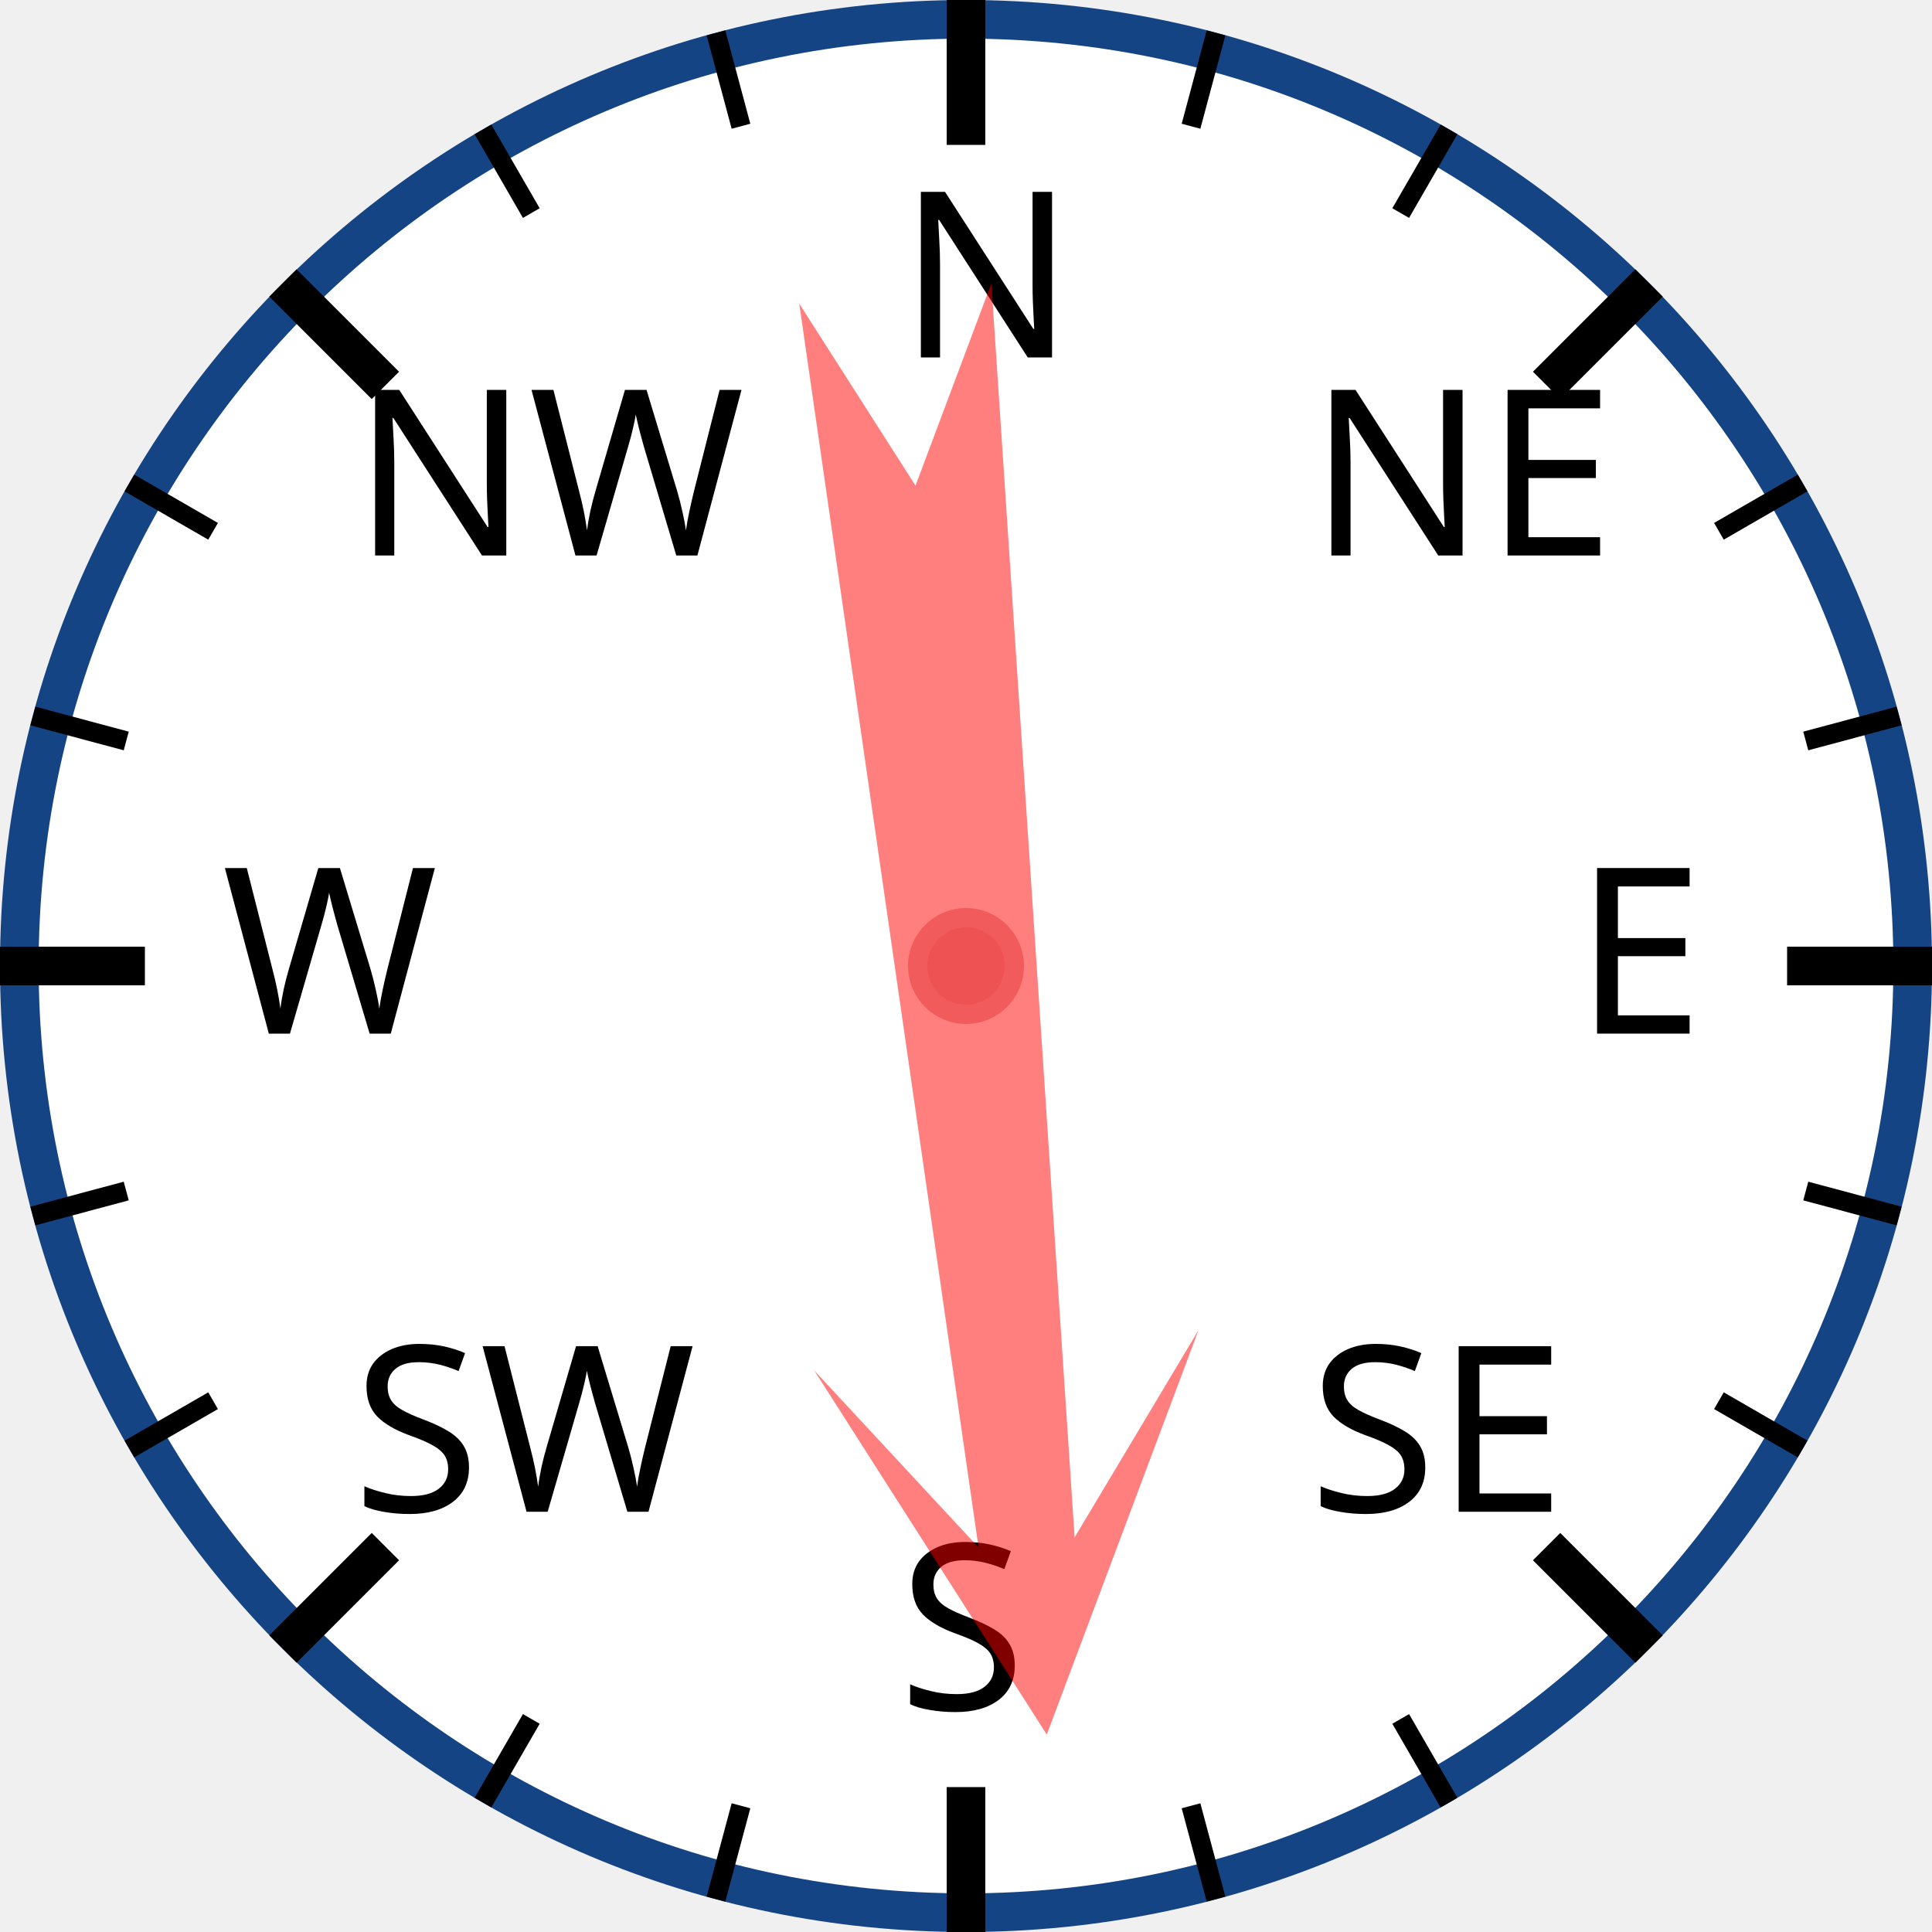
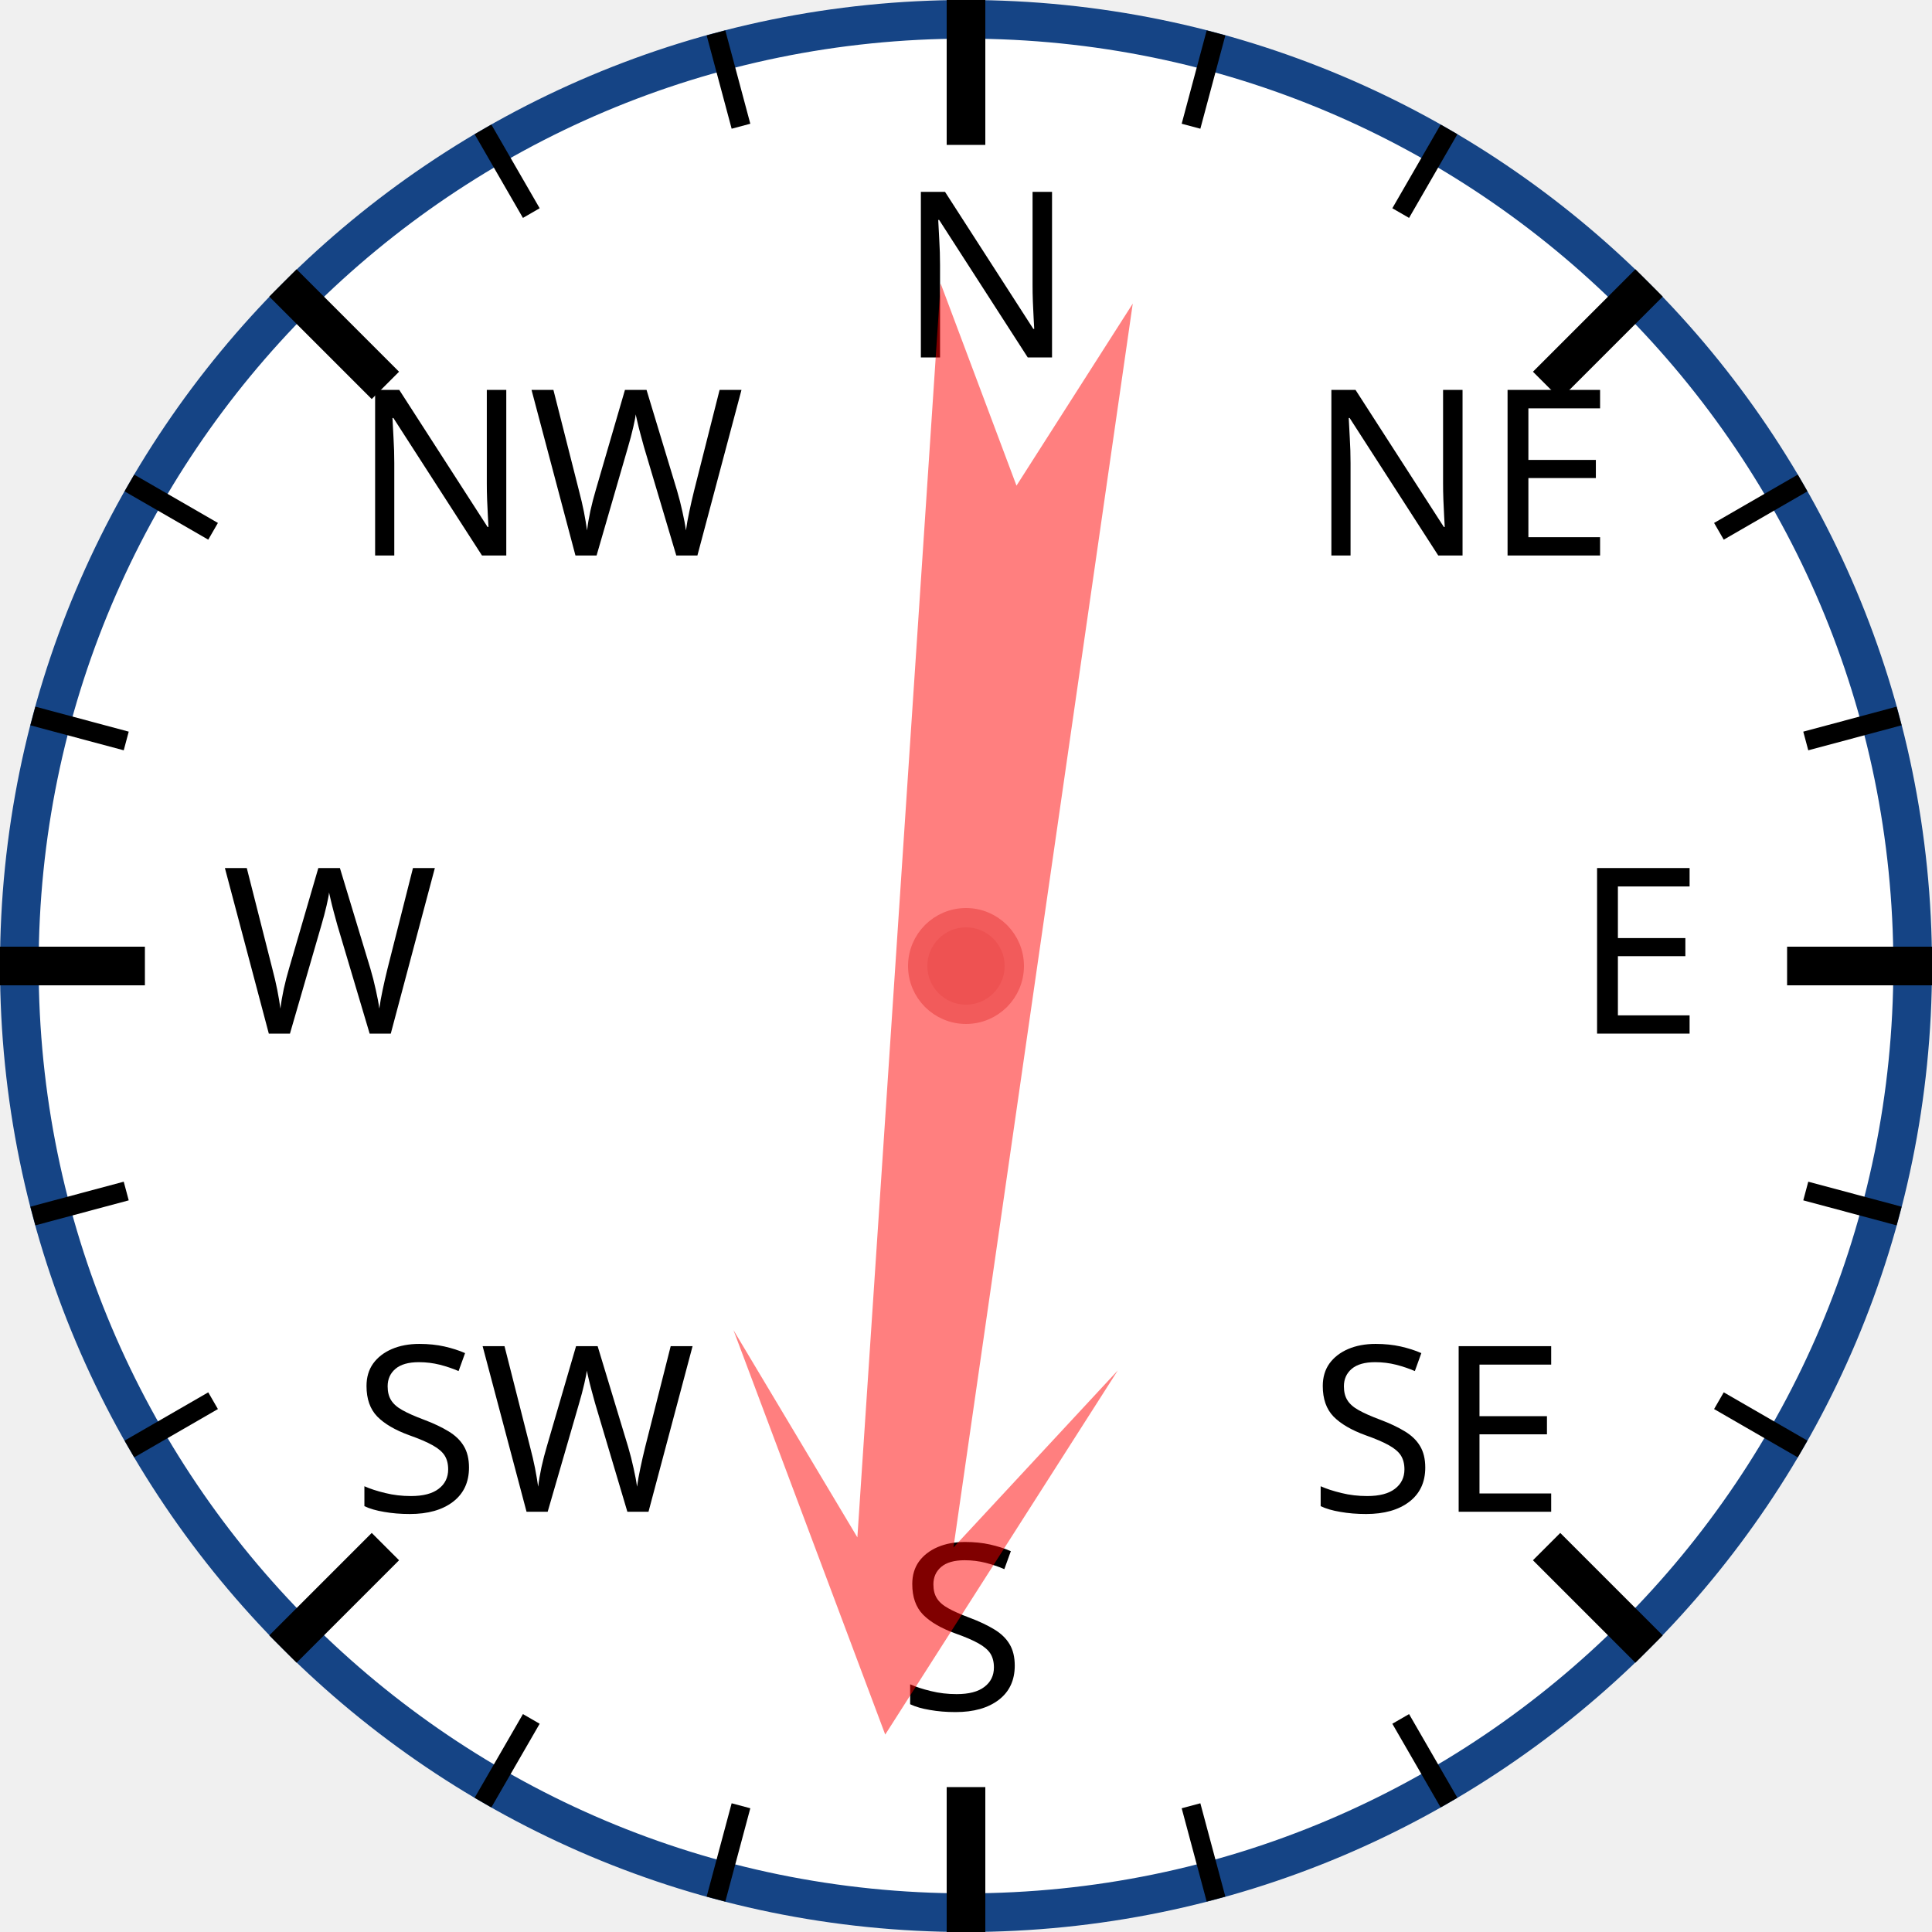
<svg xmlns="http://www.w3.org/2000/svg" width="120px" height="120px" viewBox="0 0 200 200">
  <circle cx="100" cy="100" r="98" style="fill: white; stroke: #154485; stroke-width: 4;" />
  <text x="93.0" y="37.0" style="font-family: sans-serif; font-size: 18pt;">N</text>
  <line x1="100.0" y1="0.0" x2="100.0" y2="15.0" style="stroke: black; stroke-width: 4;" />
  <line x1="74.118" y1="3.407" x2="76.706" y2="13.067" style="stroke: black; stroke-width: 2;" />
  <line x1="50" y1="13.397" x2="55" y2="22.058" style="stroke: black; stroke-width: 2;" />
  <text x="36.503" y="57.503" style="font-family: sans-serif; font-size: 18pt;">NW</text>
  <line x1="29.289" y1="29.289" x2="39.896" y2="39.896" style="stroke: black; stroke-width: 4;" />
  <line x1="13.397" y1="50" x2="22.058" y2="55" style="stroke: black; stroke-width: 2;" />
  <line x1="3.407" y1="74.118" x2="13.067" y2="76.706" style="stroke: black; stroke-width: 2;" />
  <text x="23.0" y="107.0" style="font-family: sans-serif; font-size: 18pt;">W</text>
  <line x1="0.0" y1="100.0" x2="15.0" y2="100.0" style="stroke: black; stroke-width: 4;" />
  <line x1="3.407" y1="125.882" x2="13.067" y2="123.294" style="stroke: black; stroke-width: 2;" />
  <line x1="13.397" y1="150" x2="22.058" y2="145" style="stroke: black; stroke-width: 2;" />
  <text x="36.503" y="156.497" style="font-family: sans-serif; font-size: 18pt;">SW</text>
  <line x1="29.289" y1="170.711" x2="39.896" y2="160.104" style="stroke: black; stroke-width: 4;" />
  <line x1="50" y1="186.603" x2="55" y2="177.942" style="stroke: black; stroke-width: 2;" />
  <line x1="74.118" y1="196.593" x2="76.706" y2="186.933" style="stroke: black; stroke-width: 2;" />
  <text x="93" y="177.0" style="font-family: sans-serif; font-size: 18pt;">S</text>
  <line x1="100" y1="200.0" x2="100" y2="185.0" style="stroke: black; stroke-width: 4;" />
  <line x1="125.882" y1="196.593" x2="123.294" y2="186.933" style="stroke: black; stroke-width: 2;" />
  <line x1="150.0" y1="186.603" x2="145.0" y2="177.942" style="stroke: black; stroke-width: 2;" />
  <text x="135.497" y="156.497" style="font-family: sans-serif; font-size: 18pt;">SE</text>
  <line x1="170.711" y1="170.711" x2="160.104" y2="160.104" style="stroke: black; stroke-width: 4;" />
  <line x1="186.603" y1="150" x2="177.942" y2="145" style="stroke: black; stroke-width: 2;" />
  <line x1="196.593" y1="125.882" x2="186.933" y2="123.294" style="stroke: black; stroke-width: 2;" />
  <text x="163.0" y="107" style="font-family: sans-serif; font-size: 18pt;">E</text>
  <line x1="200.0" y1="100" x2="185.0" y2="100" style="stroke: black; stroke-width: 4;" />
  <line x1="196.593" y1="74.118" x2="186.933" y2="76.706" style="stroke: black; stroke-width: 2;" />
  <line x1="186.603" y1="50" x2="177.942" y2="55" style="stroke: black; stroke-width: 2;" />
  <text x="135.497" y="57.503" style="font-family: sans-serif; font-size: 18pt;">NE</text>
  <line x1="170.711" y1="29.289" x2="160.104" y2="39.896" style="stroke: black; stroke-width: 4;" />
  <line x1="150" y1="13.397" x2="145" y2="22.058" style="stroke: black; stroke-width: 2;" />
  <line x1="125.882" y1="3.407" x2="123.294" y2="13.067" style="stroke: black; stroke-width: 2;" />
-   <polygon points="100 20 120 60 105 40 110 170 100 150 90 170 95 40 80 60" style="fill: red; fill-opacity: 0.5;" transform="rotate(174,100,100)" />
+   <polygon points="100 20 120 60 105 40 110 170 100 150 90 170 95 40 80 60" style="fill: red; fill-opacity: 0.5;" transform="rotate(186,100,100)" />
  <circle cx="100" cy="100" r="5" style="fill: #EE5252; stroke: #F25B5B; stroke-width: 2;" />
</svg>
